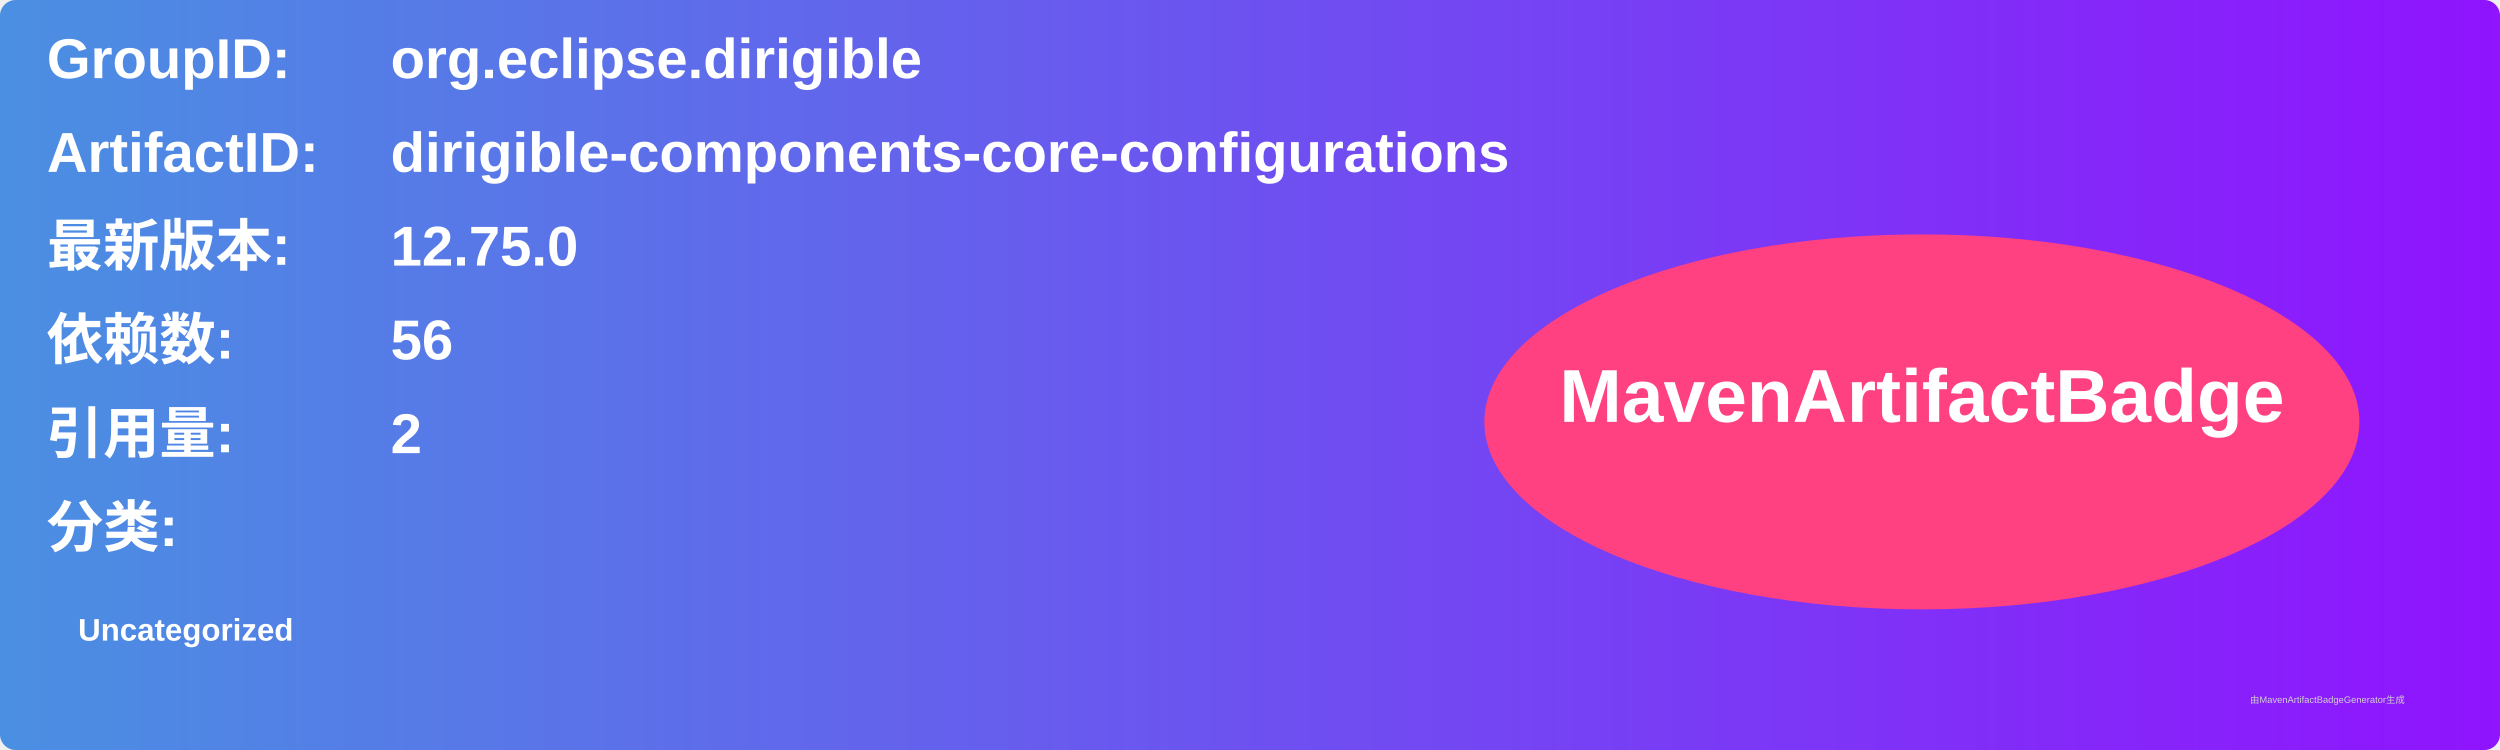
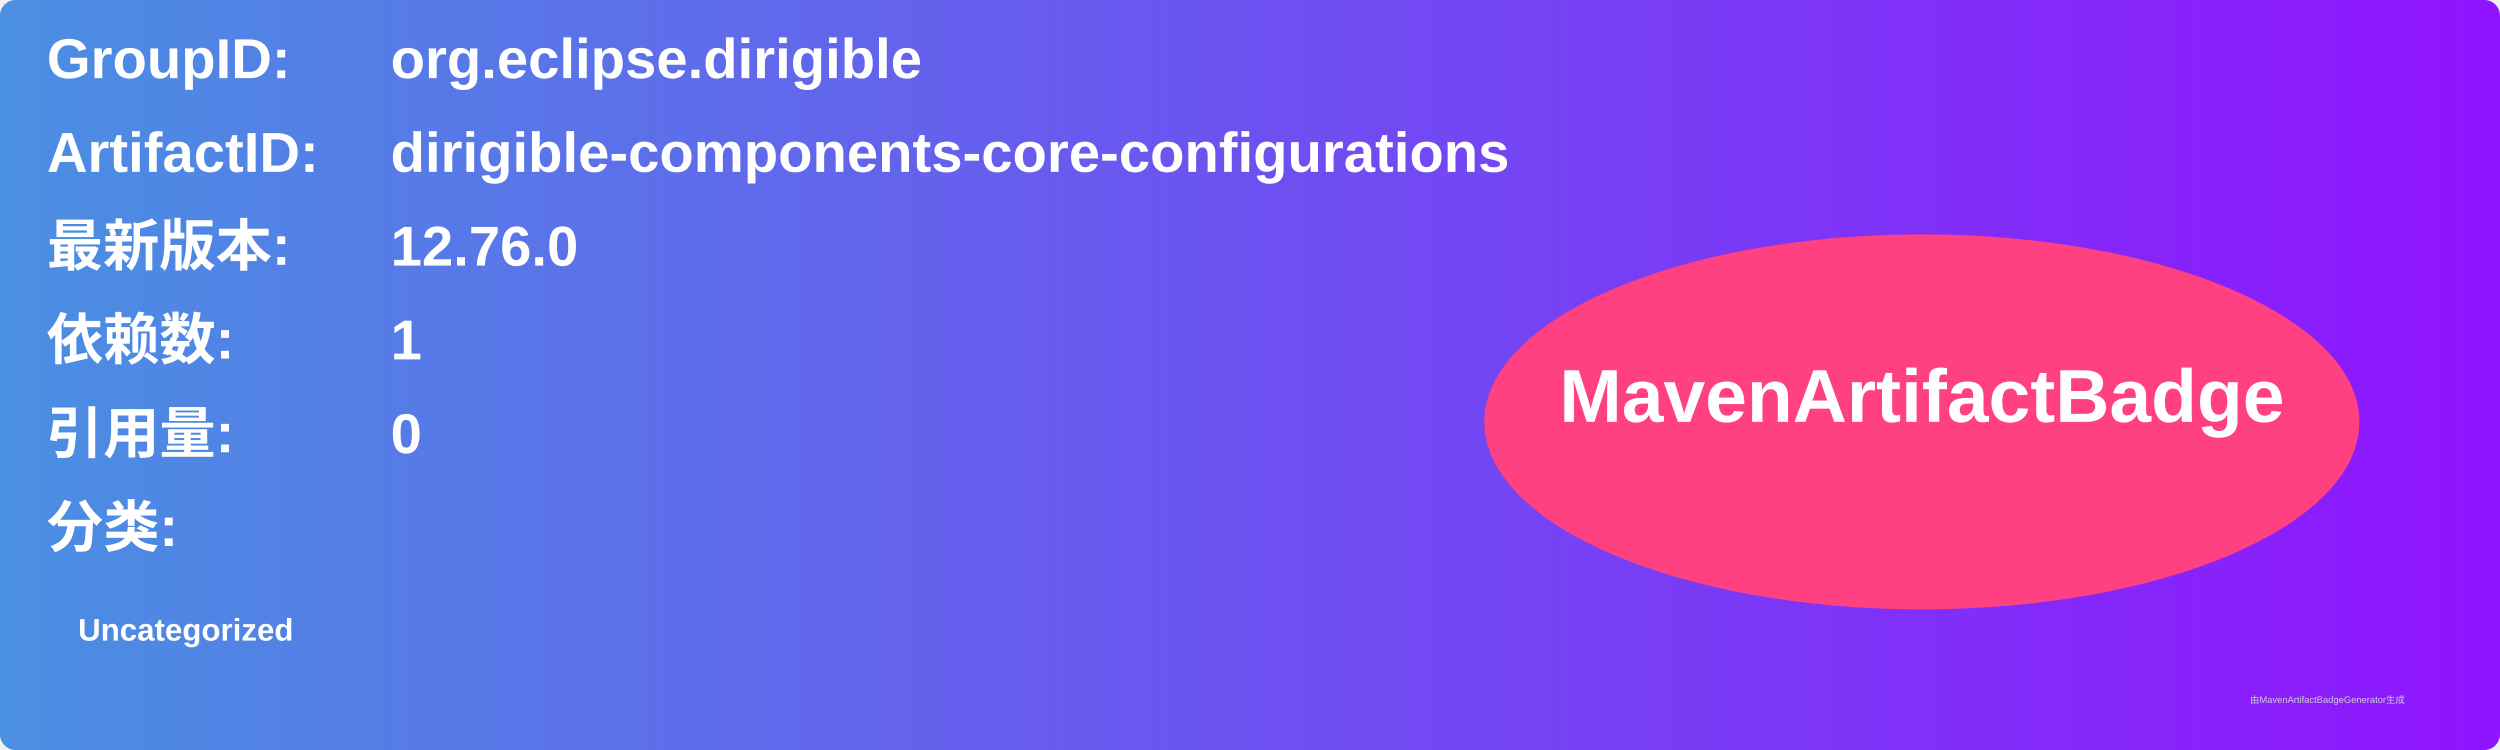
<svg xmlns="http://www.w3.org/2000/svg" width="800" height="240" viewBox="0 0 800 240">
  <linearGradient id="grad" x1="0%" y1="0%" x2="100%" y2="0%">
    <stop offset="0%" stop-color="#4a90e2" />
    <stop offset="100%" stop-color="#9013fe" />
  </linearGradient>
  <rect width="100%" height="100%" rx="5" ry="5" fill="url(#grad)" />
  <g transform="translate(15, 15)">
    <text x="0" y="10" font-family="Arial" font-size="18" fill="white" font-weight="bold" width="260">GroupID:</text>
    <text x="110" y="10" font-family="Arial" font-size="18" fill="white" font-weight="bold" width="460">org.eclipse.dirigible</text>
    <text x="0" y="40" font-family="Arial" font-size="18" fill="white" font-weight="bold" width="260">ArtifactID:</text>
    <text x="110" y="40" font-family="Arial" font-size="18" fill="white" font-weight="bold" width="460">dirigible-components-core-configurations</text>
    <text x="0" y="70" font-family="Arial" font-size="18" fill="white" font-weight="bold">最新版本:</text>
    <text x="110" y="70" font-family="Arial" font-size="18" fill="white" font-weight="bold">
-       <tspan font-weight="bold">12.75.0</tspan>
+       <tspan font-weight="bold">12.76.0</tspan>
    </text>
    <text x="0" y="100" font-family="Arial" font-size="18" fill="white" font-weight="bold">依赖数: </text>
    <text x="110" y="100" font-family="Arial" font-size="18" fill="white">
-       <tspan font-weight="bold">56</tspan>
+       <tspan font-weight="bold">1</tspan>
    </text>
    <text x="0" y="130" font-family="Arial" font-size="18" fill="white" font-weight="bold">引用量: </text>
    <text x="110" y="130" font-family="Arial" font-size="18" fill="white">
-       <tspan font-weight="bold">2</tspan>
+       <tspan font-weight="bold">0</tspan>
    </text>
    <text x="0" y="160" font-family="Arial" font-size="18" fill="white" font-weight="bold">分类:</text>
    <text x="10" y="190" font-family="Arial" font-size="10" fill="white">
      <tspan font-weight="bold">Uncategorized</tspan>
    </text>
    <ellipse cx="600" cy="120" rx="140" ry="60" fill="#ff4081" />
    <text x="600" y="120" text-anchor="middle" font-family="Arial" font-size="24" fill="white" font-weight="bold">MavenArtifactBadge</text>
  </g>
  <text x="720" y="225" font-family="Arial" font-size="3" fill="#d0d0d0">由MavenArtifactBadgeGenerator生成</text>
</svg>
